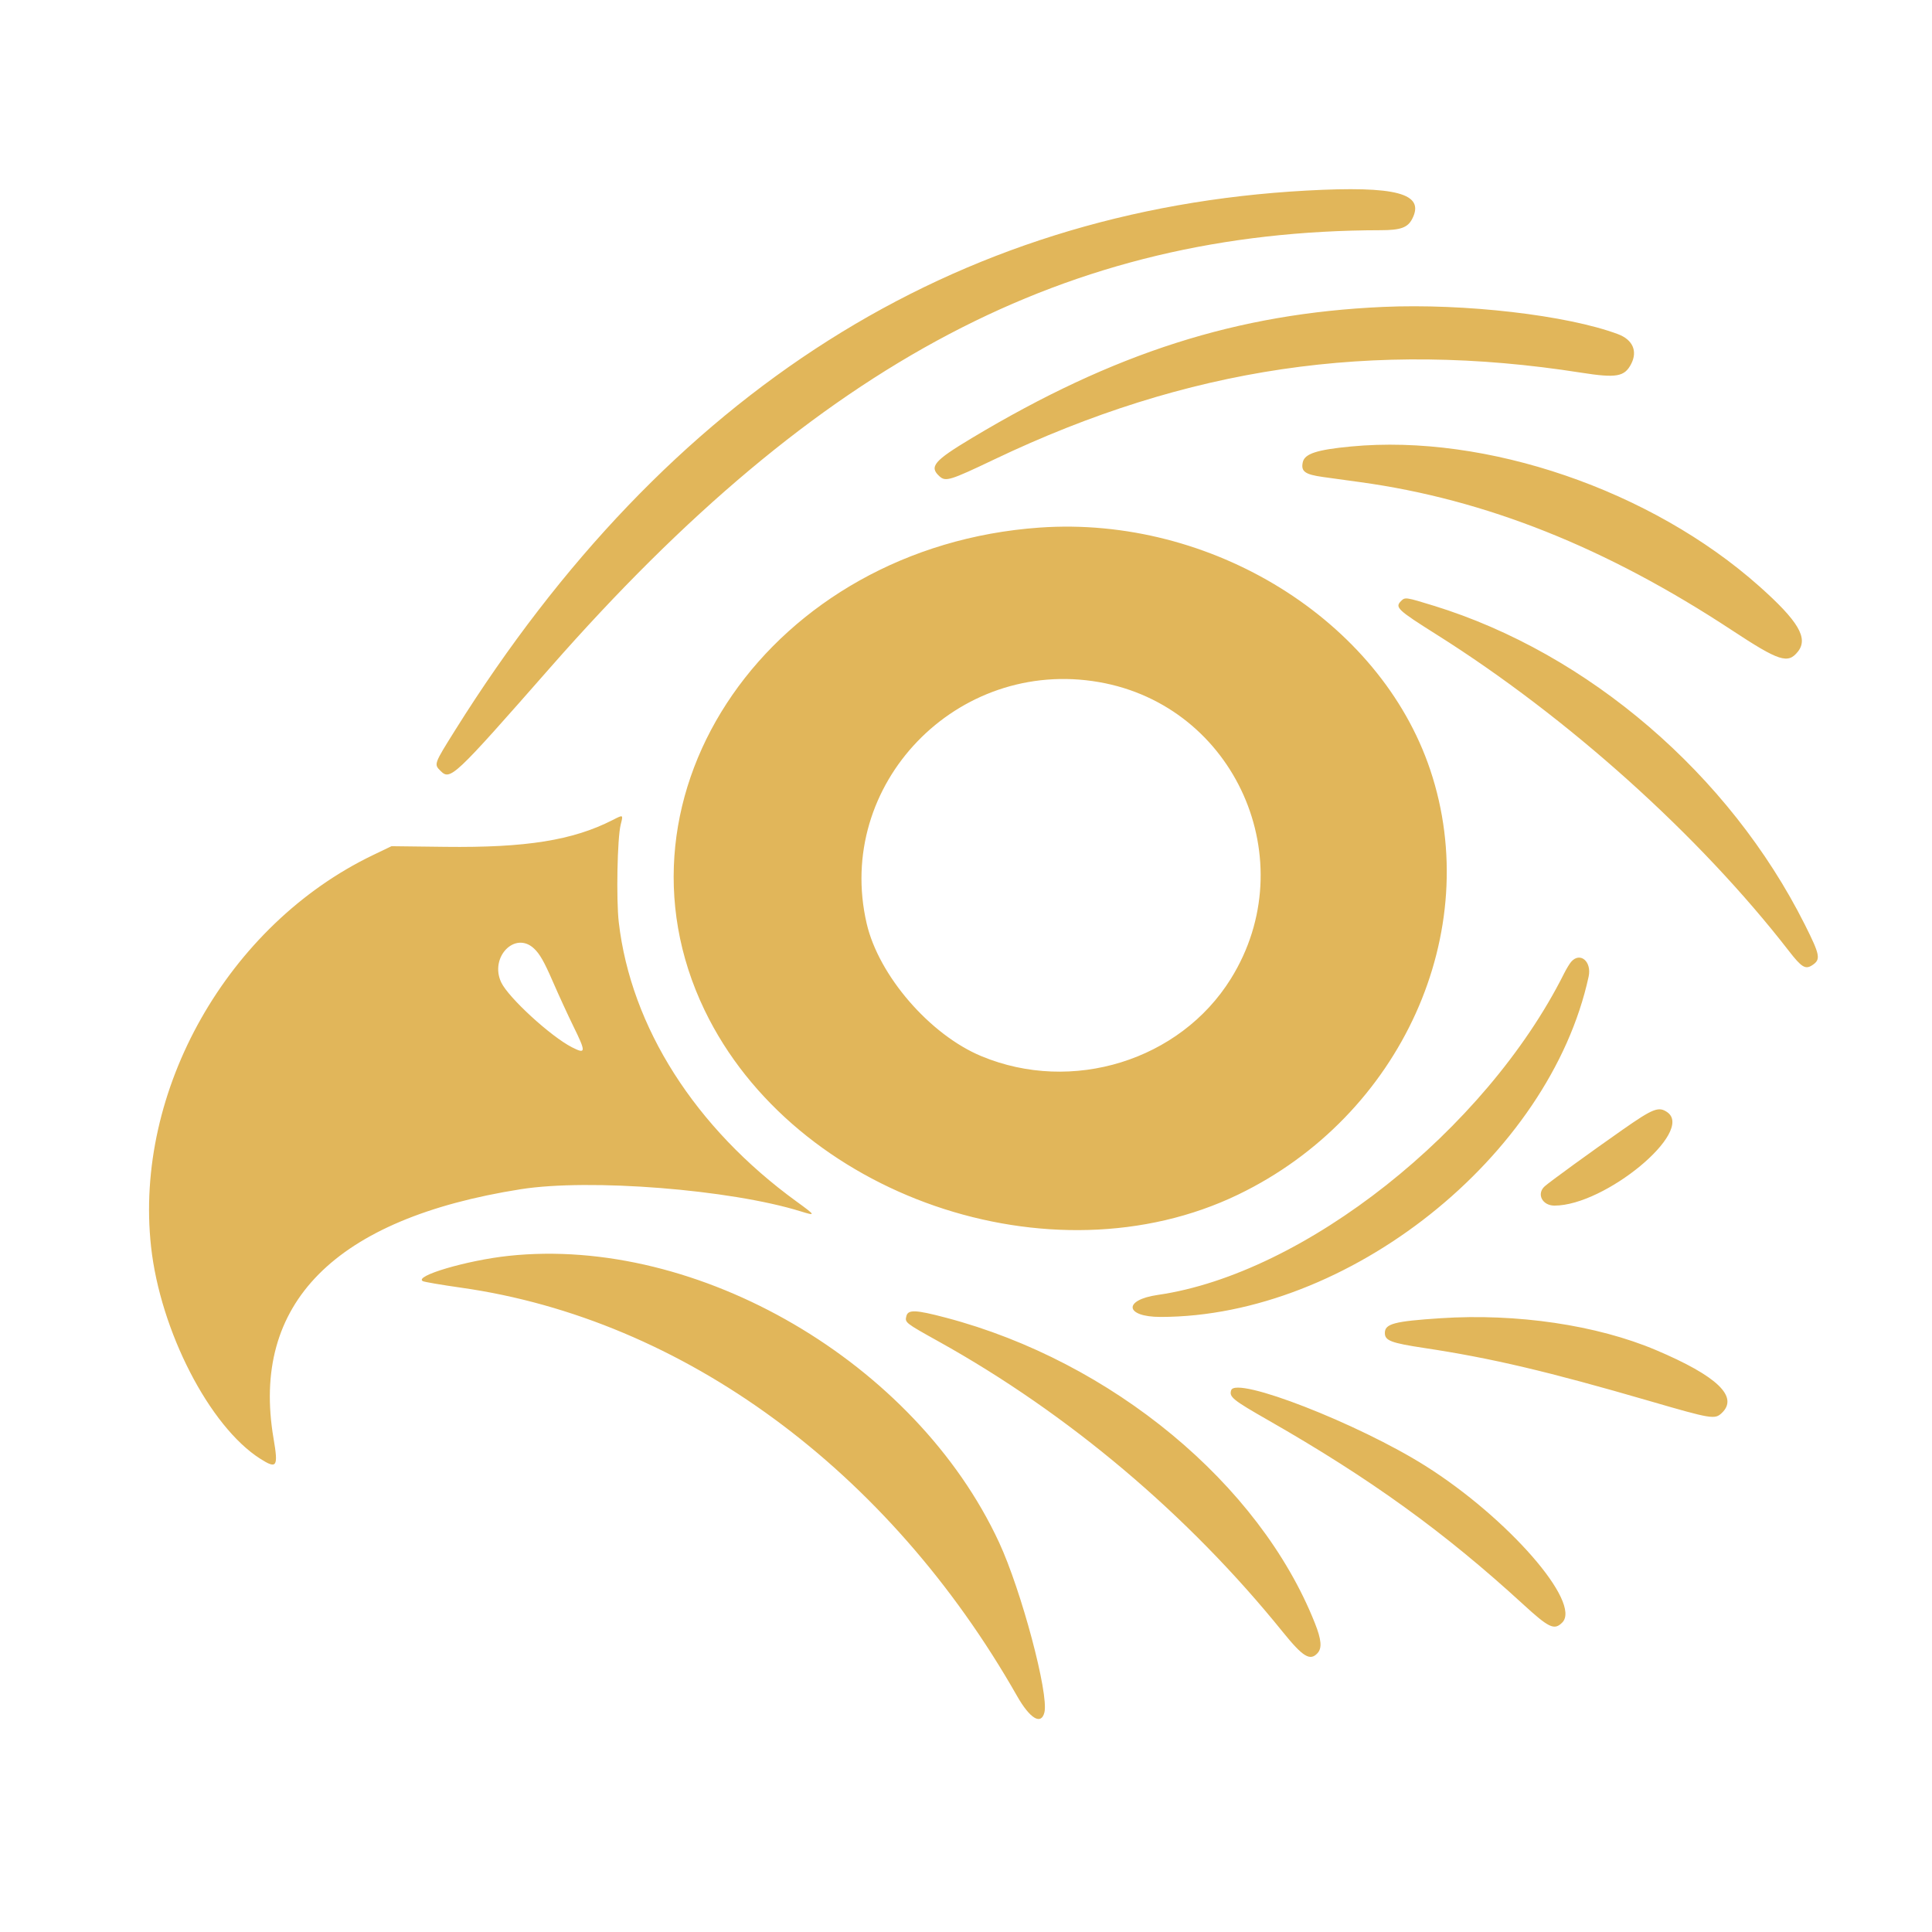
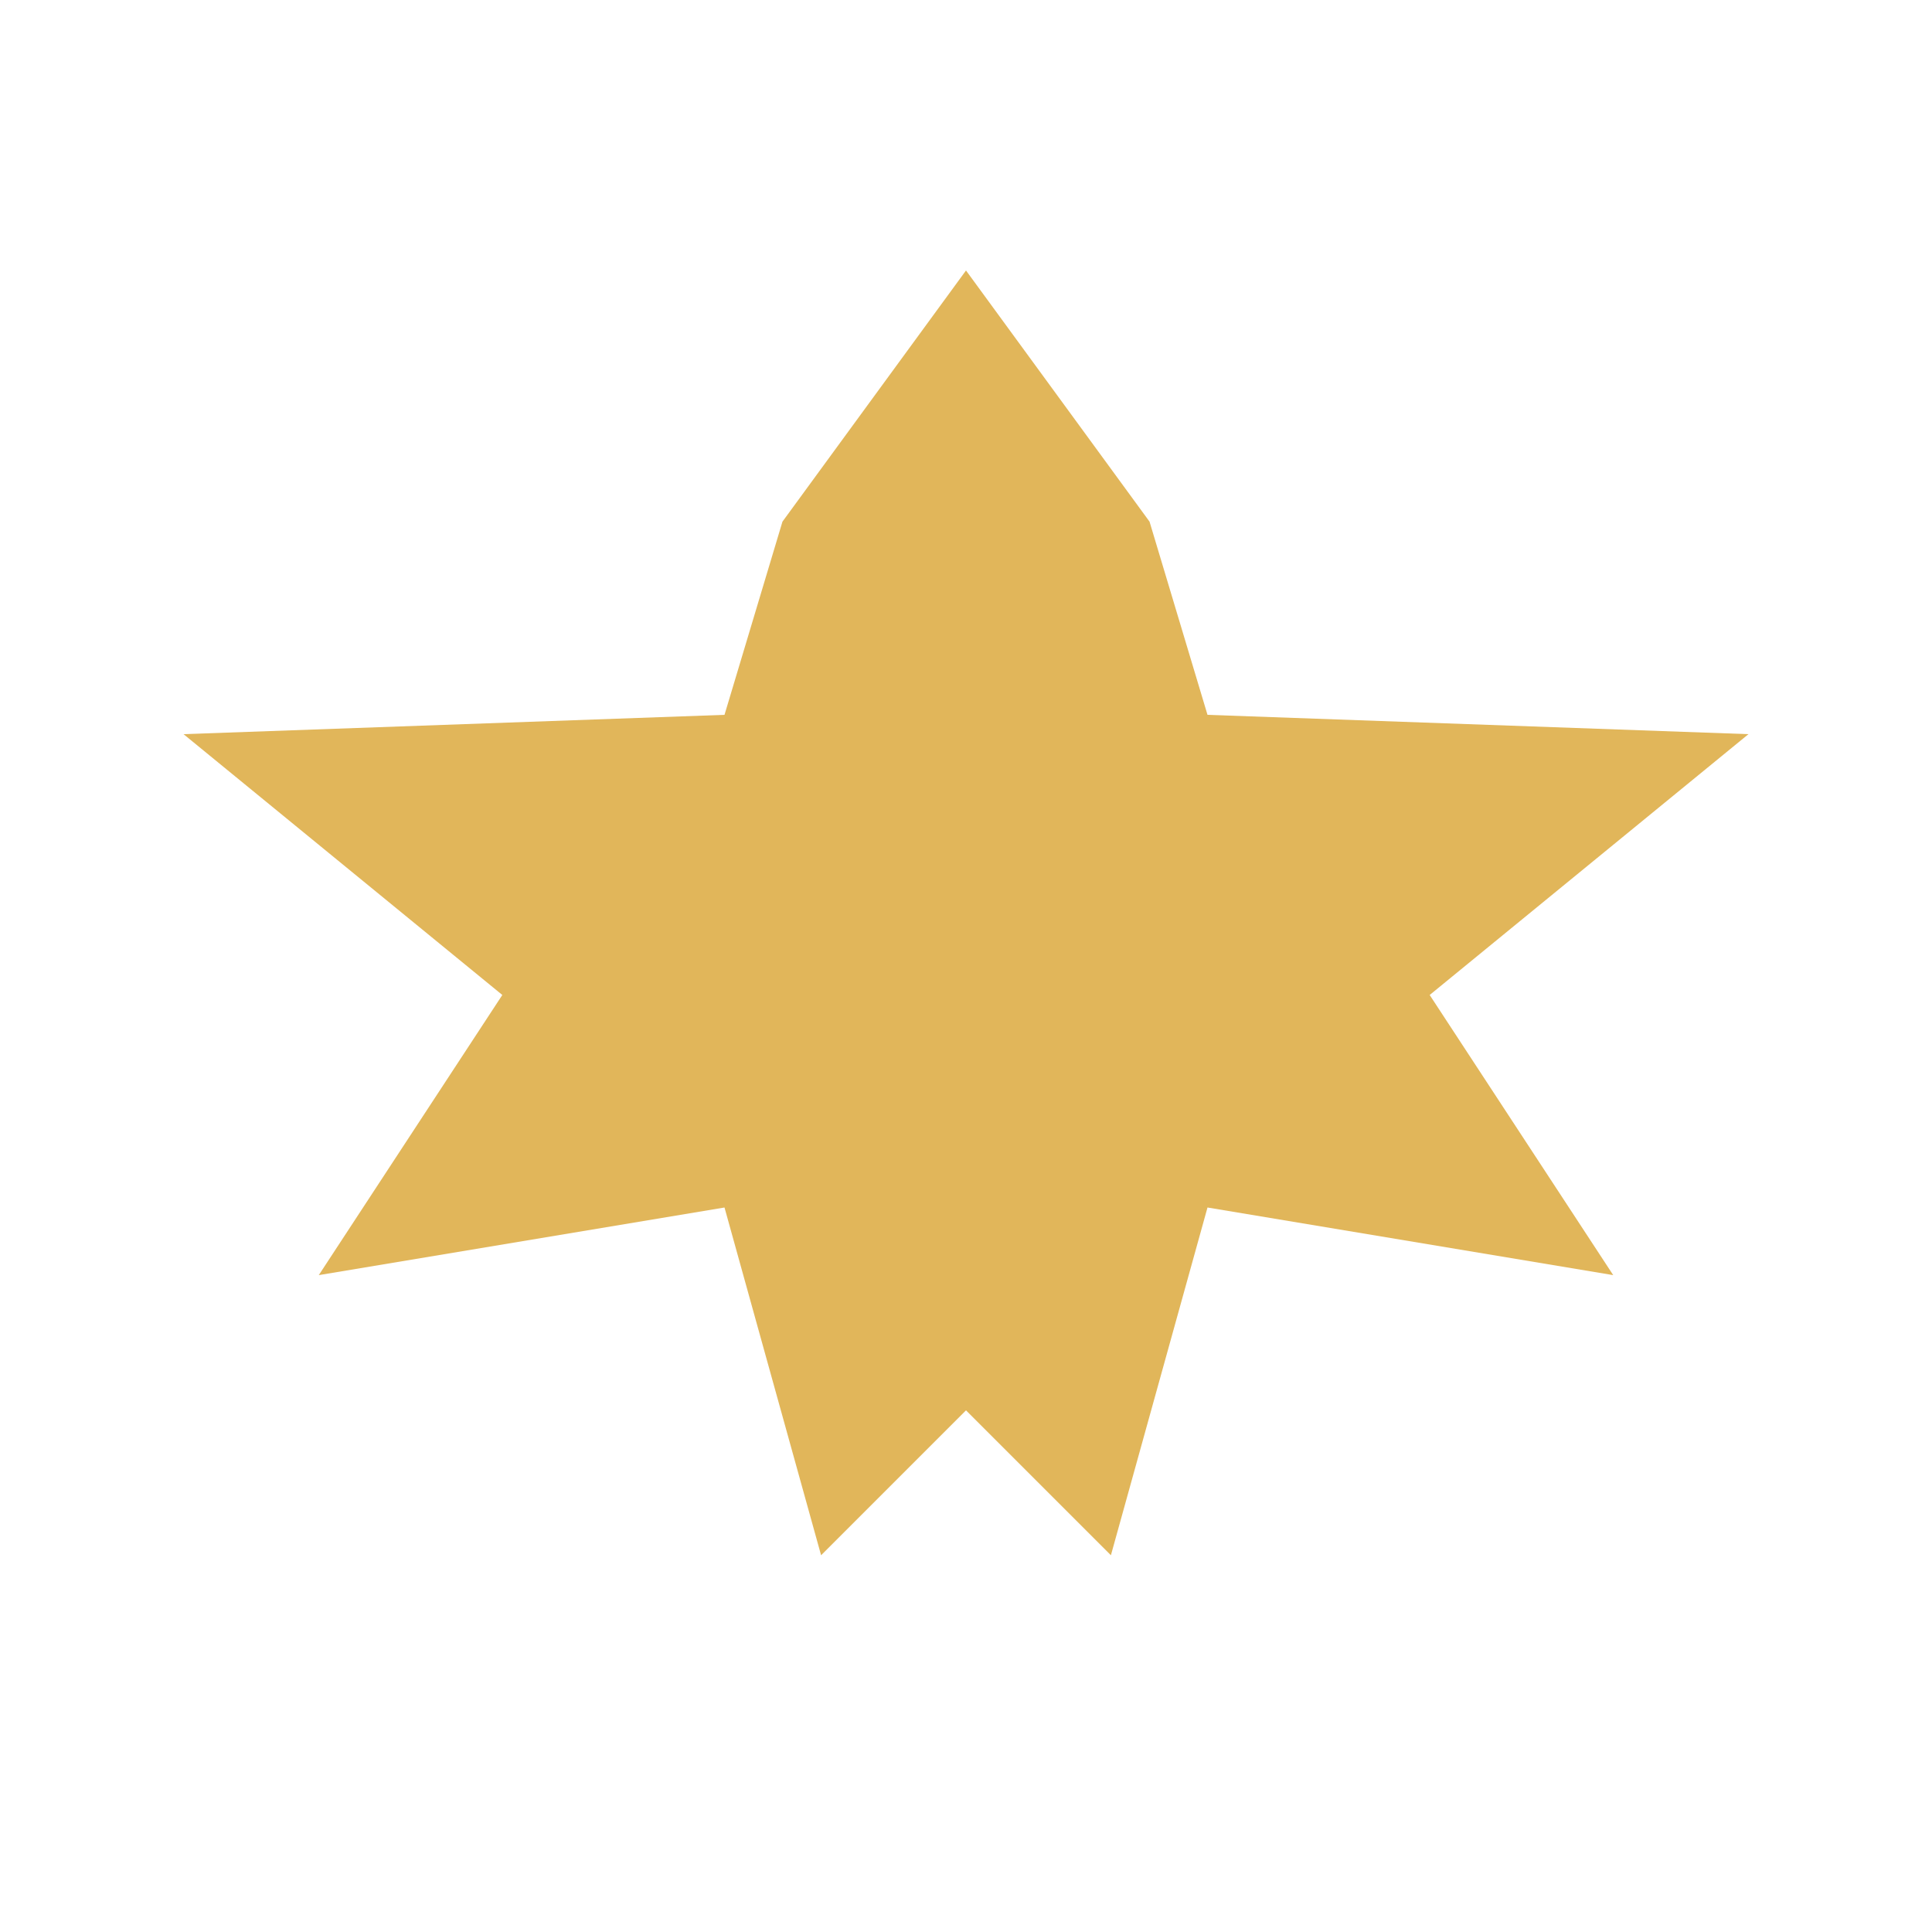
<svg xmlns="http://www.w3.org/2000/svg" id="svg" version="1.1" width="400" height="400" viewBox="0, 0, 400,400">
-   <path id="path0" d="M270.508 39.456 C 197.513 43.441,138.160 81.051,94.253 151.142 C 89.828 158.208,89.824 158.219,91.193 159.588 C 93.241 161.636,93.841 161.072,114.032 138.086 C 169.580 74.847,221.047 47.763,285.859 47.662 C 289.978 47.655,291.443 47.130,292.376 45.325 C 295.105 40.048,289.112 38.440,270.508 39.456 M286.328 63.545 C 256.146 64.895,230.661 73.027,201.172 90.719 C 193.342 95.417,192.319 96.631,194.518 98.621 C 195.785 99.768,196.700 99.485,205.859 95.116 C 245.827 76.053,284.192 70.381,327.344 77.155 C 334.665 78.305,336.339 78.014,337.715 75.352 C 339.087 72.699,338.038 70.325,334.990 69.185 C 324.474 65.251,303.237 62.789,286.328 63.545 M279.688 92.443 C 272.636 93.114,270.114 93.938,269.729 95.693 C 269.308 97.610,270.167 98.237,273.930 98.760 C 275.700 99.006,279.170 99.485,281.641 99.825 C 307.597 103.397,332.530 113.336,358.611 130.506 C 368.367 136.928,370.188 137.514,372.249 134.894 C 374.430 132.121,372.343 128.595,364.258 121.396 C 341.877 101.466,307.720 89.772,279.688 92.443 M215.234 109.231 C 159.758 113.149,124.271 164.300,145.894 209.180 C 164.417 247.625,217.646 266.004,256.360 247.322 C 290.121 231.030,307.358 192.893,296.109 159.375 C 285.704 128.370,250.787 106.721,215.234 109.231 M290.067 124.442 C 288.762 125.747,289.317 126.269,297.471 131.407 C 324.597 148.500,351.814 172.949,370.379 196.899 C 373.007 200.289,373.787 200.763,375.208 199.832 C 377.015 198.649,376.852 197.766,373.653 191.395 C 358.072 160.365,328.857 135.271,296.830 125.406 C 291.028 123.619,290.907 123.602,290.067 124.442 M227.550 141.224 C 255.769 146.145,270.021 178.235,254.830 202.649 C 244.300 219.573,221.979 226.493,203.174 218.664 C 192.517 214.227,181.937 201.992,179.436 191.211 C 172.758 162.425,198.106 136.089,227.550 141.224 M126.836 169.782 C 118.599 173.982,108.923 175.532,92.188 175.330 L 81.055 175.195 77.221 177.038 C 47.152 191.490,27.723 225.779,31.276 258.121 C 33.192 275.560,43.379 295.339,53.885 302.021 C 57.325 304.208,57.645 303.725,56.640 297.850 C 51.858 269.878,69.288 252.291,107.813 246.216 C 122.102 243.963,151.220 246.268,165.801 250.806 C 168.956 251.788,168.901 251.656,164.953 248.790 C 143.922 233.520,130.631 212.655,128.112 190.952 C 127.563 186.222,127.809 173.515,128.504 170.749 C 129.041 168.609,129.085 168.635,126.836 169.782 M110.569 196.387 C 111.755 197.505,112.665 199.099,114.414 203.125 C 115.675 206.025,117.606 210.229,118.705 212.465 C 121.357 217.864,121.328 218.311,118.418 216.827 C 114.026 214.586,105.276 206.563,103.775 203.401 C 101.302 198.189,106.637 192.680,110.569 196.387 M325.301 199.121 C 324.971 199.497,324.304 200.596,323.820 201.563 C 307.558 234.017,270.002 263.726,239.711 268.099 C 232.463 269.145,232.893 272.656,240.268 272.656 C 279.083 272.656,320.814 239.485,328.909 202.197 C 329.585 199.080,327.157 197.010,325.301 199.121 M335.921 233.913 C 329.309 238.539,320.902 244.647,319.824 245.606 C 318.074 247.164,319.298 249.609,321.827 249.609 C 332.314 249.609,350.874 234.252,345.195 230.274 C 343.412 229.026,342.258 229.479,335.921 233.913 M105.273 260.016 C 96.677 260.938,85.646 264.191,87.537 265.247 C 87.839 265.415,91.419 266.027,95.494 266.605 C 141.467 273.133,183.967 304.350,210.562 351.124 C 213.242 355.839,215.557 357.235,216.233 354.545 C 217.186 350.747,211.461 329.280,206.841 319.325 C 189.561 282.094,144.546 255.808,105.273 260.016 M187.652 272.494 C 187.320 273.819,187.406 273.886,194.327 277.736 C 221.202 292.682,245.980 313.596,265.598 337.895 C 269.770 343.063,271.248 343.959,272.791 342.254 C 273.743 341.203,273.585 339.455,272.231 336.045 C 260.781 307.210,230.212 281.894,195.898 272.829 C 189.560 271.154,188.004 271.091,187.652 272.494 M298.242 272.925 C 288.663 273.554,286.719 274.068,286.719 275.977 C 286.719 277.567,287.978 278.045,294.922 279.095 C 308.823 281.197,320.400 283.924,341.602 290.087 C 354.348 293.793,355.031 293.907,356.459 292.565 C 360.038 289.203,355.552 284.901,342.856 279.522 C 330.622 274.338,314.052 271.888,298.242 272.925 M254.900 287.836 C 254.457 289.231,255.197 289.828,262.631 294.077 C 283.709 306.126,299.019 317.181,315.324 332.129 C 320.715 337.071,321.796 337.579,323.438 335.938 C 327.535 331.840,312.163 314.235,295.107 303.489 C 281.188 294.720,255.847 284.854,254.900 287.836 " stroke="none" fill="#e1b65a" fill-rule="evenodd" />
+   <path id="path0" d="M200 56 L238 108 L250 148 L362 152 L296 206 L334 264 L250 250 L230 322 L200 292 L170 322 L150 250 L66 264 L104 206 L38 152 L150 148 L162 108 Z" stroke="none" fill="#e1b65a" fill-rule="evenodd" />
</svg>
